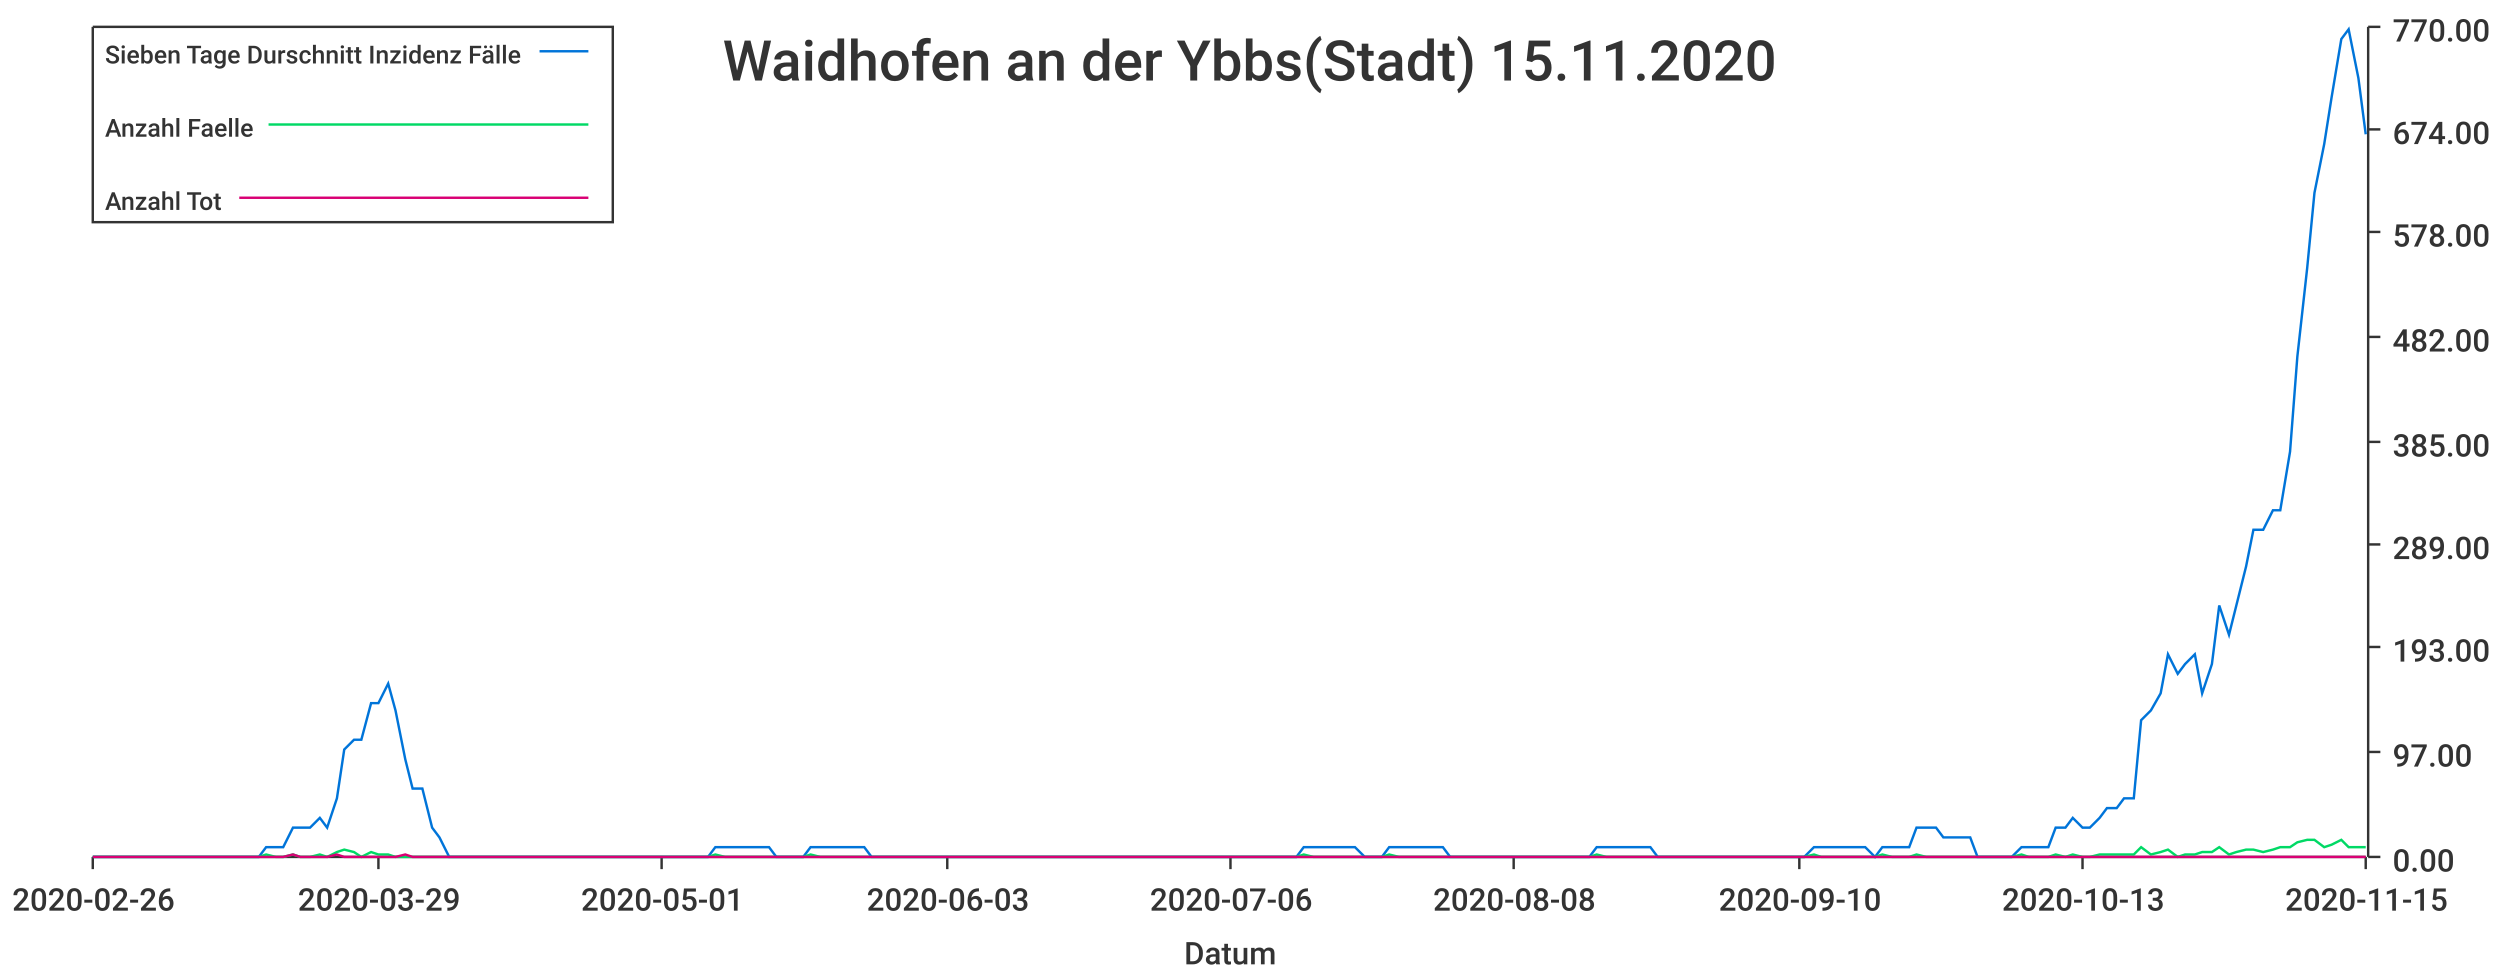
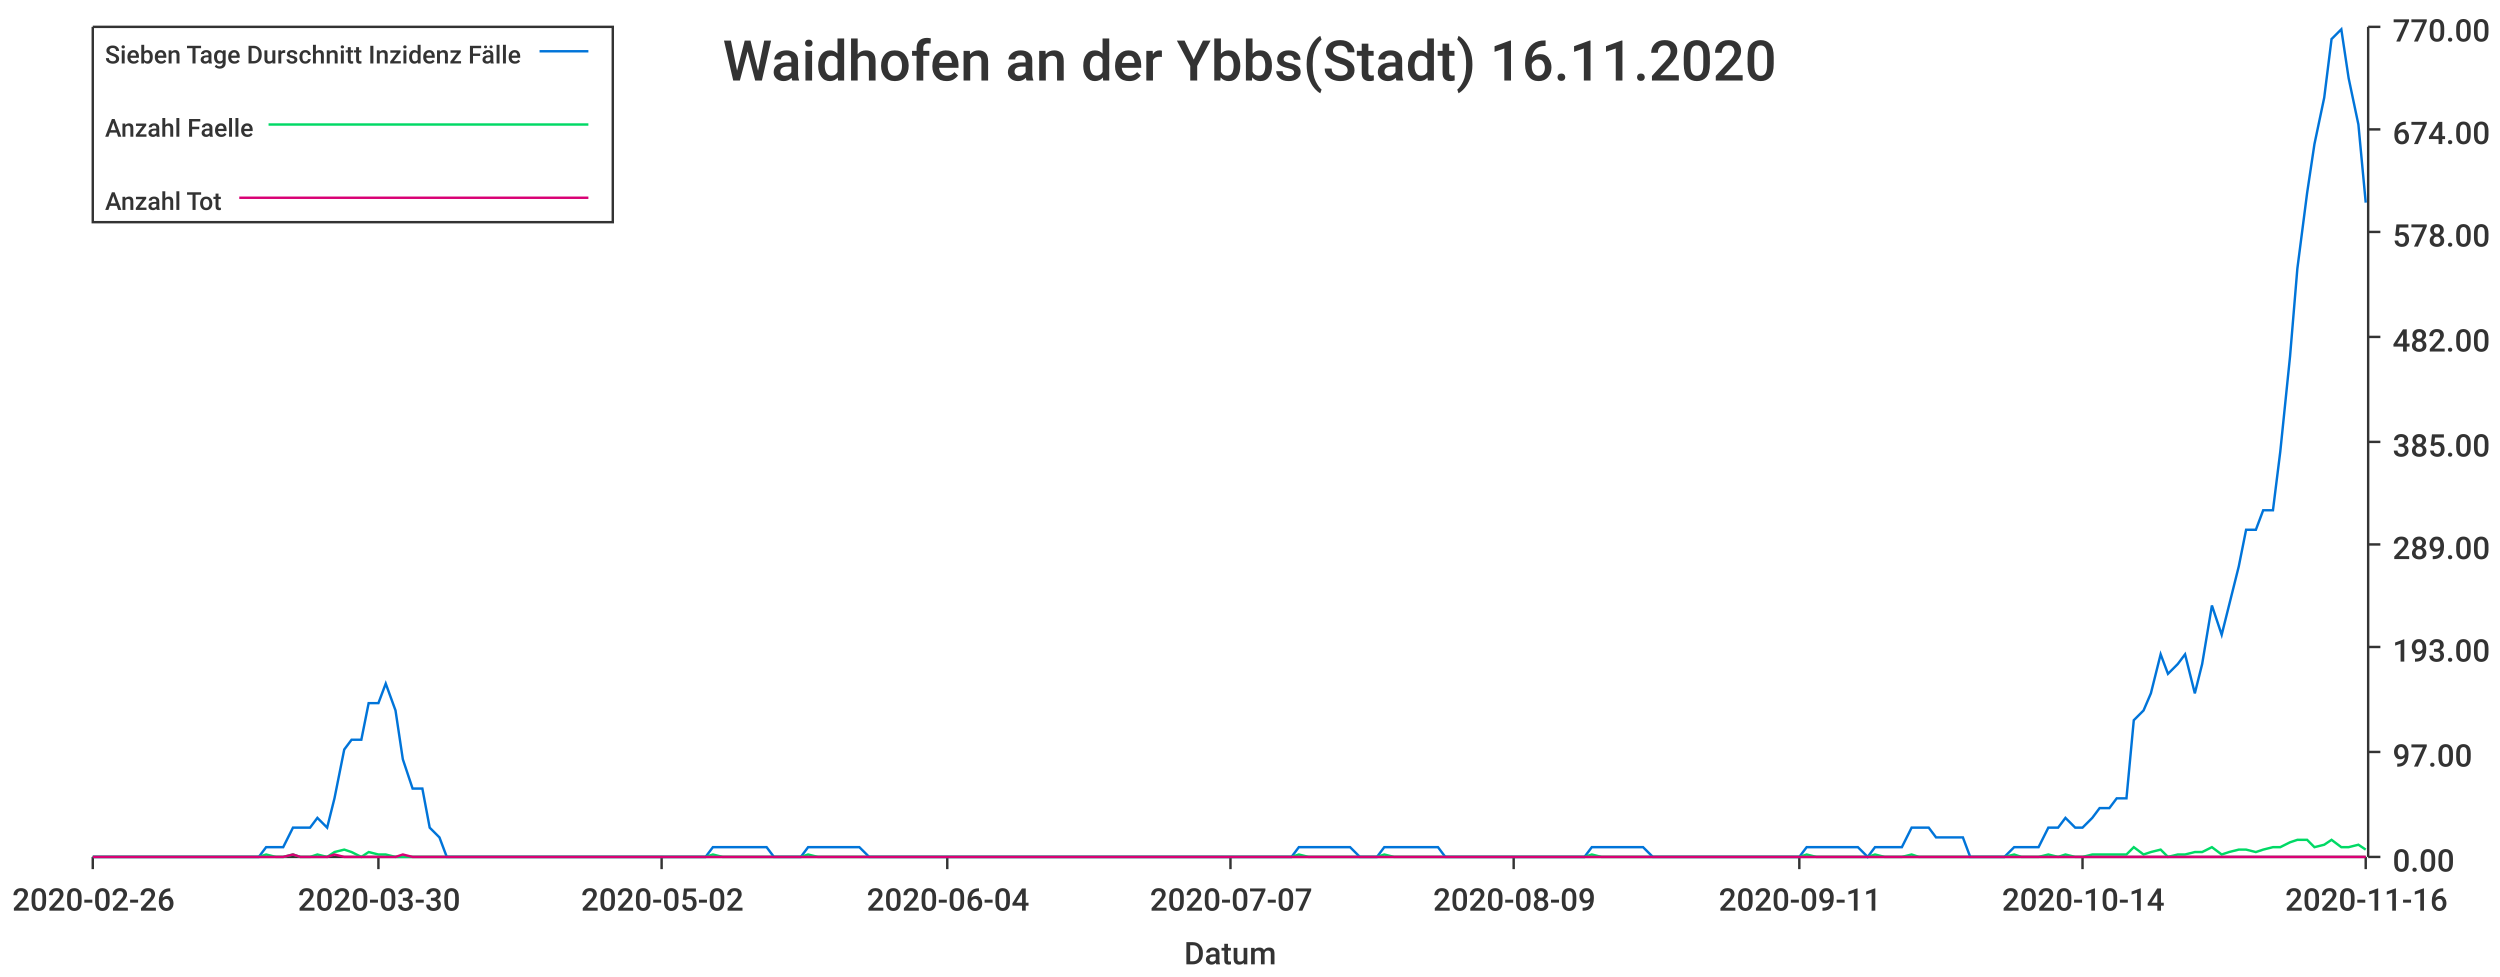
<svg xmlns="http://www.w3.org/2000/svg" width="1024" height="400">\n<path d="M 0 0 L 1024 0 L 1024 400 L 0 400 L 0 0" style="stroke-width:0;stroke:rgba(255,255,255,1.0);fill:rgba(255,255,255,1.0)" />
  <path d="M 38 11 L 969 11 L 969 351 L 38 351 L 38 11" style="stroke-width:0;stroke:rgba(255,255,255,1.0);fill:rgba(255,255,255,1.0)" />
  <path d="M 38 351 L 969 351" style="stroke-width:1;stroke:rgba(51,51,51,1.0);fill:none" />
  <path d="M 38 351 L 38 356" style="stroke-width:1;stroke:rgba(51,51,51,1.0);fill:none" />
  <text x="5" y="373" style="stroke-width:0;stroke:none;fill:rgba(51,51,51,1.0);font-size:12.8px;font-family:'Roboto Medium',sans-serif">2020-02-26</text>
  <path d="M 155 351 L 155 356" style="stroke-width:1;stroke:rgba(51,51,51,1.0);fill:none" />
-   <text x="122" y="373" style="stroke-width:0;stroke:none;fill:rgba(51,51,51,1.0);font-size:12.8px;font-family:'Roboto Medium',sans-serif">2020-03-29</text>
+   <text x="122" y="373" style="stroke-width:0;stroke:none;fill:rgba(51,51,51,1.0);font-size:12.8px;font-family:'Roboto Medium',sans-serif">2020-03-30</text>
  <path d="M 271 351 L 271 356" style="stroke-width:1;stroke:rgba(51,51,51,1.0);fill:none" />
-   <text x="238" y="373" style="stroke-width:0;stroke:none;fill:rgba(51,51,51,1.0);font-size:12.8px;font-family:'Roboto Medium',sans-serif">2020-05-01</text>
+   <text x="238" y="373" style="stroke-width:0;stroke:none;fill:rgba(51,51,51,1.0);font-size:12.8px;font-family:'Roboto Medium',sans-serif">2020-05-02</text>
  <path d="M 388 351 L 388 356" style="stroke-width:1;stroke:rgba(51,51,51,1.0);fill:none" />
-   <text x="355" y="373" style="stroke-width:0;stroke:none;fill:rgba(51,51,51,1.0);font-size:12.8px;font-family:'Roboto Medium',sans-serif">2020-06-03</text>
+   <text x="355" y="373" style="stroke-width:0;stroke:none;fill:rgba(51,51,51,1.0);font-size:12.8px;font-family:'Roboto Medium',sans-serif">2020-06-04</text>
  <path d="M 504 351 L 504 356" style="stroke-width:1;stroke:rgba(51,51,51,1.0);fill:none" />
-   <text x="471" y="373" style="stroke-width:0;stroke:none;fill:rgba(51,51,51,1.0);font-size:12.8px;font-family:'Roboto Medium',sans-serif">2020-07-06</text>
+   <text x="471" y="373" style="stroke-width:0;stroke:none;fill:rgba(51,51,51,1.0);font-size:12.8px;font-family:'Roboto Medium',sans-serif">2020-07-07</text>
  <path d="M 620 351 L 620 356" style="stroke-width:1;stroke:rgba(51,51,51,1.0);fill:none" />
-   <text x="587" y="373" style="stroke-width:0;stroke:none;fill:rgba(51,51,51,1.0);font-size:12.8px;font-family:'Roboto Medium',sans-serif">2020-08-08</text>
+   <text x="587" y="373" style="stroke-width:0;stroke:none;fill:rgba(51,51,51,1.0);font-size:12.8px;font-family:'Roboto Medium',sans-serif">2020-08-09</text>
  <path d="M 737 351 L 737 356" style="stroke-width:1;stroke:rgba(51,51,51,1.0);fill:none" />
-   <text x="704" y="373" style="stroke-width:0;stroke:none;fill:rgba(51,51,51,1.0);font-size:12.8px;font-family:'Roboto Medium',sans-serif">2020-09-10</text>
+   <text x="704" y="373" style="stroke-width:0;stroke:none;fill:rgba(51,51,51,1.0);font-size:12.8px;font-family:'Roboto Medium',sans-serif">2020-09-11</text>
  <path d="M 853 351 L 853 356" style="stroke-width:1;stroke:rgba(51,51,51,1.0);fill:none" />
-   <text x="820" y="373" style="stroke-width:0;stroke:none;fill:rgba(51,51,51,1.0);font-size:12.8px;font-family:'Roboto Medium',sans-serif">2020-10-13</text>
+   <text x="820" y="373" style="stroke-width:0;stroke:none;fill:rgba(51,51,51,1.0);font-size:12.8px;font-family:'Roboto Medium',sans-serif">2020-10-14</text>
  <path d="M 969 351 L 969 356" style="stroke-width:1;stroke:rgba(51,51,51,1.0);fill:none" />
-   <text x="936" y="373" style="stroke-width:0;stroke:none;fill:rgba(51,51,51,1.0);font-size:12.8px;font-family:'Roboto Medium',sans-serif">2020-11-15</text>
+   <text x="936" y="373" style="stroke-width:0;stroke:none;fill:rgba(51,51,51,1.0);font-size:12.8px;font-family:'Roboto Medium',sans-serif">2020-11-16</text>
  <text x="485" y="395" style="stroke-width:0;stroke:none;fill:rgba(51,51,51,1.0);font-size:12.8px;font-family:'Roboto Medium',sans-serif">Datum</text>
  <path d="M 970 351 L 970 11" style="stroke-width:1;stroke:rgba(51,51,51,1.0);fill:none" />
  <path d="M 970 351 L 975 351" style="stroke-width:1;stroke:rgba(51,51,51,1.0);fill:none" />
  <text x="980" y="357" style="stroke-width:0;stroke:none;fill:rgba(51,51,51,1.0);font-size:12.8px;font-family:'Roboto Medium',sans-serif">0.00</text>
  <path d="M 970 308 L 975 308" style="stroke-width:1;stroke:rgba(51,51,51,1.0);fill:none" />
  <text x="980" y="314" style="stroke-width:0;stroke:none;fill:rgba(51,51,51,1.0);font-size:12.8px;font-family:'Roboto Medium',sans-serif">97.00</text>
  <path d="M 970 265 L 975 265" style="stroke-width:1;stroke:rgba(51,51,51,1.0);fill:none" />
  <text x="980" y="271" style="stroke-width:0;stroke:none;fill:rgba(51,51,51,1.0);font-size:12.8px;font-family:'Roboto Medium',sans-serif">193.00</text>
  <path d="M 970 223 L 975 223" style="stroke-width:1;stroke:rgba(51,51,51,1.0);fill:none" />
  <text x="980" y="229" style="stroke-width:0;stroke:none;fill:rgba(51,51,51,1.0);font-size:12.8px;font-family:'Roboto Medium',sans-serif">289.00</text>
  <path d="M 970 181 L 975 181" style="stroke-width:1;stroke:rgba(51,51,51,1.0);fill:none" />
  <text x="980" y="187" style="stroke-width:0;stroke:none;fill:rgba(51,51,51,1.0);font-size:12.8px;font-family:'Roboto Medium',sans-serif">385.00</text>
  <path d="M 970 138 L 975 138" style="stroke-width:1;stroke:rgba(51,51,51,1.0);fill:none" />
  <text x="980" y="144" style="stroke-width:0;stroke:none;fill:rgba(51,51,51,1.0);font-size:12.8px;font-family:'Roboto Medium',sans-serif">482.00</text>
  <path d="M 970 95 L 975 95" style="stroke-width:1;stroke:rgba(51,51,51,1.0);fill:none" />
  <text x="980" y="101" style="stroke-width:0;stroke:none;fill:rgba(51,51,51,1.0);font-size:12.8px;font-family:'Roboto Medium',sans-serif">578.00</text>
  <path d="M 970 53 L 975 53" style="stroke-width:1;stroke:rgba(51,51,51,1.0);fill:none" />
  <text x="980" y="59" style="stroke-width:0;stroke:none;fill:rgba(51,51,51,1.0);font-size:12.8px;font-family:'Roboto Medium',sans-serif">674.00</text>
  <path d="M 970 11 L 975 11" style="stroke-width:1;stroke:rgba(51,51,51,1.0);fill:none" />
  <text x="980" y="17" style="stroke-width:0;stroke:none;fill:rgba(51,51,51,1.0);font-size:12.8px;font-family:'Roboto Medium',sans-serif">770.00</text>
-   <path d="M 38 351 L 42 351 L 46 351 L 49 351 L 53 351 L 56 351 L 60 351 L 63 351 L 67 351 L 70 351 L 74 351 L 77 351 L 81 351 L 85 351 L 88 351 L 92 351 L 95 351 L 99 351 L 102 351 L 106 351 L 109 347 L 113 347 L 116 347 L 120 339 L 123 339 L 127 339 L 131 335 L 134 339 L 138 327 L 141 307 L 145 303 L 148 303 L 152 288 L 155 288 L 159 280 L 162 291 L 166 311 L 169 323 L 173 323 L 177 339 L 180 343 L 184 351 L 187 351 L 191 351 L 194 351 L 198 351 L 201 351 L 205 351 L 208 351 L 212 351 L 215 351 L 219 351 L 223 351 L 226 351 L 230 351 L 233 351 L 237 351 L 240 351 L 244 351 L 247 351 L 251 351 L 254 351 L 258 351 L 262 351 L 265 351 L 269 351 L 272 351 L 276 351 L 279 351 L 283 351 L 286 351 L 290 351 L 293 347 L 297 347 L 300 347 L 304 347 L 308 347 L 311 347 L 315 347 L 318 351 L 322 351 L 325 351 L 329 351 L 332 347 L 336 347 L 339 347 L 343 347 L 346 347 L 350 347 L 354 347 L 357 351 L 361 351 L 364 351 L 368 351 L 371 351 L 375 351 L 378 351 L 382 351 L 385 351 L 389 351 L 392 351 L 396 351 L 400 351 L 403 351 L 407 351 L 410 351 L 414 351 L 417 351 L 421 351 L 424 351 L 428 351 L 431 351 L 435 351 L 439 351 L 442 351 L 446 351 L 449 351 L 453 351 L 456 351 L 460 351 L 463 351 L 467 351 L 470 351 L 474 351 L 477 351 L 481 351 L 485 351 L 488 351 L 492 351 L 495 351 L 499 351 L 502 351 L 506 351 L 509 351 L 513 351 L 516 351 L 520 351 L 523 351 L 527 351 L 531 351 L 534 347 L 538 347 L 541 347 L 545 347 L 548 347 L 552 347 L 555 347 L 559 351 L 562 351 L 566 351 L 569 347 L 573 347 L 577 347 L 580 347 L 584 347 L 587 347 L 591 347 L 594 351 L 598 351 L 601 351 L 605 351 L 608 351 L 612 351 L 616 351 L 619 351 L 623 351 L 626 351 L 630 351 L 633 351 L 637 351 L 640 351 L 644 351 L 647 351 L 651 351 L 654 347 L 658 347 L 662 347 L 665 347 L 669 347 L 672 347 L 676 347 L 679 351 L 683 351 L 686 351 L 690 351 L 693 351 L 697 351 L 700 351 L 704 351 L 708 351 L 711 351 L 715 351 L 718 351 L 722 351 L 725 351 L 729 351 L 732 351 L 736 351 L 739 351 L 743 347 L 746 347 L 750 347 L 754 347 L 757 347 L 761 347 L 764 347 L 768 351 L 771 347 L 775 347 L 778 347 L 782 347 L 785 339 L 789 339 L 793 339 L 796 343 L 800 343 L 803 343 L 807 343 L 810 351 L 814 351 L 817 351 L 821 351 L 824 351 L 828 347 L 831 347 L 835 347 L 839 347 L 842 339 L 846 339 L 849 335 L 853 339 L 856 339 L 860 335 L 863 331 L 867 331 L 870 327 L 874 327 L 877 295 L 881 291 L 885 284 L 888 268 L 892 276 L 895 272 L 899 268 L 902 284 L 906 272 L 909 248 L 913 260 L 916 248 L 920 232 L 923 217 L 927 217 L 931 209 L 934 209 L 938 185 L 941 146 L 945 110 L 948 79 L 952 59 L 955 40 L 959 16 L 962 12 L 966 32 L 969 55" style="stroke-width:1;stroke:rgba(0,116,217,1.0);fill:none" />
-   <path d="M 38 351 L 42 351 L 46 351 L 49 351 L 53 351 L 56 351 L 60 351 L 63 351 L 67 351 L 70 351 L 74 351 L 77 351 L 81 351 L 85 351 L 88 351 L 92 351 L 95 351 L 99 351 L 102 351 L 106 351 L 109 350 L 113 351 L 116 351 L 120 350 L 123 351 L 127 351 L 131 350 L 134 351 L 138 349 L 141 348 L 145 349 L 148 351 L 152 349 L 155 350 L 159 350 L 162 351 L 166 351 L 169 351 L 173 351 L 177 351 L 180 351 L 184 351 L 187 351 L 191 351 L 194 351 L 198 351 L 201 351 L 205 351 L 208 351 L 212 351 L 215 351 L 219 351 L 223 351 L 226 351 L 230 351 L 233 351 L 237 351 L 240 351 L 244 351 L 247 351 L 251 351 L 254 351 L 258 351 L 262 351 L 265 351 L 269 351 L 272 351 L 276 351 L 279 351 L 283 351 L 286 351 L 290 351 L 293 350 L 297 351 L 300 351 L 304 351 L 308 351 L 311 351 L 315 351 L 318 351 L 322 351 L 325 351 L 329 351 L 332 350 L 336 351 L 339 351 L 343 351 L 346 351 L 350 351 L 354 351 L 357 351 L 361 351 L 364 351 L 368 351 L 371 351 L 375 351 L 378 351 L 382 351 L 385 351 L 389 351 L 392 351 L 396 351 L 400 351 L 403 351 L 407 351 L 410 351 L 414 351 L 417 351 L 421 351 L 424 351 L 428 351 L 431 351 L 435 351 L 439 351 L 442 351 L 446 351 L 449 351 L 453 351 L 456 351 L 460 351 L 463 351 L 467 351 L 470 351 L 474 351 L 477 351 L 481 351 L 485 351 L 488 351 L 492 351 L 495 351 L 499 351 L 502 351 L 506 351 L 509 351 L 513 351 L 516 351 L 520 351 L 523 351 L 527 351 L 531 351 L 534 350 L 538 351 L 541 351 L 545 351 L 548 351 L 552 351 L 555 351 L 559 351 L 562 351 L 566 351 L 569 350 L 573 351 L 577 351 L 580 351 L 584 351 L 587 351 L 591 351 L 594 351 L 598 351 L 601 351 L 605 351 L 608 351 L 612 351 L 616 351 L 619 351 L 623 351 L 626 351 L 630 351 L 633 351 L 637 351 L 640 351 L 644 351 L 647 351 L 651 351 L 654 350 L 658 351 L 662 351 L 665 351 L 669 351 L 672 351 L 676 351 L 679 351 L 683 351 L 686 351 L 690 351 L 693 351 L 697 351 L 700 351 L 704 351 L 708 351 L 711 351 L 715 351 L 718 351 L 722 351 L 725 351 L 729 351 L 732 351 L 736 351 L 739 351 L 743 350 L 746 351 L 750 351 L 754 351 L 757 351 L 761 351 L 764 351 L 768 351 L 771 350 L 775 351 L 778 351 L 782 351 L 785 350 L 789 351 L 793 351 L 796 351 L 800 351 L 803 351 L 807 351 L 810 351 L 814 351 L 817 351 L 821 351 L 824 351 L 828 350 L 831 351 L 835 351 L 839 351 L 842 350 L 846 351 L 849 350 L 853 351 L 856 351 L 860 350 L 863 350 L 867 350 L 870 350 L 874 350 L 877 347 L 881 350 L 885 349 L 888 348 L 892 351 L 895 350 L 899 350 L 902 349 L 906 349 L 909 347 L 913 350 L 916 349 L 920 348 L 923 348 L 927 349 L 931 348 L 934 347 L 938 347 L 941 345 L 945 344 L 948 344 L 952 347 L 955 346 L 959 344 L 962 347 L 966 347 L 969 347" style="stroke-width:1;stroke:rgba(0,217,101,1.0);fill:none" />
-   <path d="M 38 351 L 42 351 L 46 351 L 49 351 L 53 351 L 56 351 L 60 351 L 63 351 L 67 351 L 70 351 L 74 351 L 77 351 L 81 351 L 85 351 L 88 351 L 92 351 L 95 351 L 99 351 L 102 351 L 106 351 L 109 351 L 113 351 L 116 351 L 120 350 L 123 351 L 127 351 L 131 351 L 134 351 L 138 350 L 141 351 L 145 351 L 148 351 L 152 351 L 155 351 L 159 351 L 162 351 L 166 350 L 169 351 L 173 351 L 177 351 L 180 351 L 184 351 L 187 351 L 191 351 L 194 351 L 198 351 L 201 351 L 205 351 L 208 351 L 212 351 L 215 351 L 219 351 L 223 351 L 226 351 L 230 351 L 233 351 L 237 351 L 240 351 L 244 351 L 247 351 L 251 351 L 254 351 L 258 351 L 262 351 L 265 351 L 269 351 L 272 351 L 276 351 L 279 351 L 283 351 L 286 351 L 290 351 L 293 351 L 297 351 L 300 351 L 304 351 L 308 351 L 311 351 L 315 351 L 318 351 L 322 351 L 325 351 L 329 351 L 332 351 L 336 351 L 339 351 L 343 351 L 346 351 L 350 351 L 354 351 L 357 351 L 361 351 L 364 351 L 368 351 L 371 351 L 375 351 L 378 351 L 382 351 L 385 351 L 389 351 L 392 351 L 396 351 L 400 351 L 403 351 L 407 351 L 410 351 L 414 351 L 417 351 L 421 351 L 424 351 L 428 351 L 431 351 L 435 351 L 439 351 L 442 351 L 446 351 L 449 351 L 453 351 L 456 351 L 460 351 L 463 351 L 467 351 L 470 351 L 474 351 L 477 351 L 481 351 L 485 351 L 488 351 L 492 351 L 495 351 L 499 351 L 502 351 L 506 351 L 509 351 L 513 351 L 516 351 L 520 351 L 523 351 L 527 351 L 531 351 L 534 351 L 538 351 L 541 351 L 545 351 L 548 351 L 552 351 L 555 351 L 559 351 L 562 351 L 566 351 L 569 351 L 573 351 L 577 351 L 580 351 L 584 351 L 587 351 L 591 351 L 594 351 L 598 351 L 601 351 L 605 351 L 608 351 L 612 351 L 616 351 L 619 351 L 623 351 L 626 351 L 630 351 L 633 351 L 637 351 L 640 351 L 644 351 L 647 351 L 651 351 L 654 351 L 658 351 L 662 351 L 665 351 L 669 351 L 672 351 L 676 351 L 679 351 L 683 351 L 686 351 L 690 351 L 693 351 L 697 351 L 700 351 L 704 351 L 708 351 L 711 351 L 715 351 L 718 351 L 722 351 L 725 351 L 729 351 L 732 351 L 736 351 L 739 351 L 743 351 L 746 351 L 750 351 L 754 351 L 757 351 L 761 351 L 764 351 L 768 351 L 771 351 L 775 351 L 778 351 L 782 351 L 785 351 L 789 351 L 793 351 L 796 351 L 800 351 L 803 351 L 807 351 L 810 351 L 814 351 L 817 351 L 821 351 L 824 351 L 828 351 L 831 351 L 835 351 L 839 351 L 842 351 L 846 351 L 849 351 L 853 351 L 856 351 L 860 351 L 863 351 L 867 351 L 870 351 L 874 351 L 877 351 L 881 351 L 885 351 L 888 351 L 892 351 L 895 351 L 899 351 L 902 351 L 906 351 L 909 351 L 913 351 L 916 351 L 920 351 L 923 351 L 927 351 L 931 351 L 934 351 L 938 351 L 941 351 L 945 351 L 948 351 L 952 351 L 955 351 L 959 351 L 962 351 L 966 351 L 969 351" style="stroke-width:1;stroke:rgba(217,0,116,1.0);fill:none" />
-   <text x="296" y="33" style="stroke-width:0;stroke:none;fill:rgba(51,51,51,1.0);font-size:23.0px;font-family:'Roboto Medium',sans-serif">Waidhofen an der Ybbs(Stadt) 15.11.2020</text>
+   <path d="M 38 351 L 42 351 L 46 351 L 49 351 L 53 351 L 56 351 L 60 351 L 63 351 L 67 351 L 70 351 L 74 351 L 77 351 L 81 351 L 84 351 L 88 351 L 91 351 L 95 351 L 98 351 L 102 351 L 106 351 L 109 347 L 113 347 L 116 347 L 120 339 L 123 339 L 127 339 L 130 335 L 134 339 L 137 327 L 141 307 L 144 303 L 148 303 L 151 288 L 155 288 L 158 280 L 162 291 L 165 311 L 169 323 L 173 323 L 176 339 L 180 343 L 183 351 L 187 351 L 190 351 L 194 351 L 197 351 L 201 351 L 204 351 L 208 351 L 211 351 L 215 351 L 218 351 L 222 351 L 225 351 L 229 351 L 232 351 L 236 351 L 240 351 L 243 351 L 247 351 L 250 351 L 254 351 L 257 351 L 261 351 L 264 351 L 268 351 L 271 351 L 275 351 L 278 351 L 282 351 L 285 351 L 289 351 L 292 347 L 296 347 L 299 347 L 303 347 L 307 347 L 310 347 L 314 347 L 317 351 L 321 351 L 324 351 L 328 351 L 331 347 L 335 347 L 338 347 L 342 347 L 345 347 L 349 347 L 352 347 L 356 351 L 359 351 L 363 351 L 366 351 L 370 351 L 374 351 L 377 351 L 381 351 L 384 351 L 388 351 L 391 351 L 395 351 L 398 351 L 402 351 L 405 351 L 409 351 L 412 351 L 416 351 L 419 351 L 423 351 L 426 351 L 430 351 L 433 351 L 437 351 L 441 351 L 444 351 L 448 351 L 451 351 L 455 351 L 458 351 L 462 351 L 465 351 L 469 351 L 472 351 L 476 351 L 479 351 L 483 351 L 486 351 L 490 351 L 493 351 L 497 351 L 500 351 L 504 351 L 508 351 L 511 351 L 515 351 L 518 351 L 522 351 L 525 351 L 529 351 L 532 347 L 536 347 L 539 347 L 543 347 L 546 347 L 550 347 L 553 347 L 557 351 L 560 351 L 564 351 L 567 347 L 571 347 L 575 347 L 578 347 L 582 347 L 585 347 L 589 347 L 592 351 L 596 351 L 599 351 L 603 351 L 606 351 L 610 351 L 613 351 L 617 351 L 620 351 L 624 351 L 627 351 L 631 351 L 634 351 L 638 351 L 642 351 L 645 351 L 649 351 L 652 347 L 656 347 L 659 347 L 663 347 L 666 347 L 670 347 L 673 347 L 677 351 L 680 351 L 684 351 L 687 351 L 691 351 L 694 351 L 698 351 L 701 351 L 705 351 L 709 351 L 712 351 L 716 351 L 719 351 L 723 351 L 726 351 L 730 351 L 733 351 L 737 351 L 740 347 L 744 347 L 747 347 L 751 347 L 754 347 L 758 347 L 761 347 L 765 351 L 768 347 L 772 347 L 776 347 L 779 347 L 783 339 L 786 339 L 790 339 L 793 343 L 797 343 L 800 343 L 804 343 L 807 351 L 811 351 L 814 351 L 818 351 L 821 351 L 825 347 L 828 347 L 832 347 L 835 347 L 839 339 L 843 339 L 846 335 L 850 339 L 853 339 L 857 335 L 860 331 L 864 331 L 867 327 L 871 327 L 874 295 L 878 291 L 881 284 L 885 268 L 888 276 L 892 272 L 895 268 L 899 284 L 902 272 L 906 248 L 910 260 L 913 248 L 917 232 L 920 217 L 924 217 L 927 209 L 931 209 L 934 185 L 938 146 L 941 110 L 945 79 L 948 59 L 952 40 L 955 16 L 959 12 L 962 32 L 966 51 L 969 83" style="stroke-width:1;stroke:rgba(0,116,217,1.0);fill:none" />
+   <path d="M 38 351 L 42 351 L 46 351 L 49 351 L 53 351 L 56 351 L 60 351 L 63 351 L 67 351 L 70 351 L 74 351 L 77 351 L 81 351 L 84 351 L 88 351 L 91 351 L 95 351 L 98 351 L 102 351 L 106 351 L 109 350 L 113 351 L 116 351 L 120 350 L 123 351 L 127 351 L 130 350 L 134 351 L 137 349 L 141 348 L 144 349 L 148 351 L 151 349 L 155 350 L 158 350 L 162 351 L 165 351 L 169 351 L 173 351 L 176 351 L 180 351 L 183 351 L 187 351 L 190 351 L 194 351 L 197 351 L 201 351 L 204 351 L 208 351 L 211 351 L 215 351 L 218 351 L 222 351 L 225 351 L 229 351 L 232 351 L 236 351 L 240 351 L 243 351 L 247 351 L 250 351 L 254 351 L 257 351 L 261 351 L 264 351 L 268 351 L 271 351 L 275 351 L 278 351 L 282 351 L 285 351 L 289 351 L 292 350 L 296 351 L 299 351 L 303 351 L 307 351 L 310 351 L 314 351 L 317 351 L 321 351 L 324 351 L 328 351 L 331 350 L 335 351 L 338 351 L 342 351 L 345 351 L 349 351 L 352 351 L 356 351 L 359 351 L 363 351 L 366 351 L 370 351 L 374 351 L 377 351 L 381 351 L 384 351 L 388 351 L 391 351 L 395 351 L 398 351 L 402 351 L 405 351 L 409 351 L 412 351 L 416 351 L 419 351 L 423 351 L 426 351 L 430 351 L 433 351 L 437 351 L 441 351 L 444 351 L 448 351 L 451 351 L 455 351 L 458 351 L 462 351 L 465 351 L 469 351 L 472 351 L 476 351 L 479 351 L 483 351 L 486 351 L 490 351 L 493 351 L 497 351 L 500 351 L 504 351 L 508 351 L 511 351 L 515 351 L 518 351 L 522 351 L 525 351 L 529 351 L 532 350 L 536 351 L 539 351 L 543 351 L 546 351 L 550 351 L 553 351 L 557 351 L 560 351 L 564 351 L 567 350 L 571 351 L 575 351 L 578 351 L 582 351 L 585 351 L 589 351 L 592 351 L 596 351 L 599 351 L 603 351 L 606 351 L 610 351 L 613 351 L 617 351 L 620 351 L 624 351 L 627 351 L 631 351 L 634 351 L 638 351 L 642 351 L 645 351 L 649 351 L 652 350 L 656 351 L 659 351 L 663 351 L 666 351 L 670 351 L 673 351 L 677 351 L 680 351 L 684 351 L 687 351 L 691 351 L 694 351 L 698 351 L 701 351 L 705 351 L 709 351 L 712 351 L 716 351 L 719 351 L 723 351 L 726 351 L 730 351 L 733 351 L 737 351 L 740 350 L 744 351 L 747 351 L 751 351 L 754 351 L 758 351 L 761 351 L 765 351 L 768 350 L 772 351 L 776 351 L 779 351 L 783 350 L 786 351 L 790 351 L 793 351 L 797 351 L 800 351 L 804 351 L 807 351 L 811 351 L 814 351 L 818 351 L 821 351 L 825 350 L 828 351 L 832 351 L 835 351 L 839 350 L 843 351 L 846 350 L 850 351 L 853 351 L 857 350 L 860 350 L 864 350 L 867 350 L 871 350 L 874 347 L 878 350 L 881 349 L 885 348 L 888 351 L 892 350 L 895 350 L 899 349 L 902 349 L 906 347 L 910 350 L 913 349 L 917 348 L 920 348 L 924 349 L 927 348 L 931 347 L 934 347 L 938 345 L 941 344 L 945 344 L 948 347 L 952 346 L 955 344 L 959 347 L 962 347 L 966 346 L 969 348" style="stroke-width:1;stroke:rgba(0,217,101,1.0);fill:none" />
+   <path d="M 38 351 L 42 351 L 46 351 L 49 351 L 53 351 L 56 351 L 60 351 L 63 351 L 67 351 L 70 351 L 74 351 L 77 351 L 81 351 L 84 351 L 88 351 L 91 351 L 95 351 L 98 351 L 102 351 L 106 351 L 109 351 L 113 351 L 116 351 L 120 350 L 123 351 L 127 351 L 130 351 L 134 351 L 137 350 L 141 351 L 144 351 L 148 351 L 151 351 L 155 351 L 158 351 L 162 351 L 165 350 L 169 351 L 173 351 L 176 351 L 180 351 L 183 351 L 187 351 L 190 351 L 194 351 L 197 351 L 201 351 L 204 351 L 208 351 L 211 351 L 215 351 L 218 351 L 222 351 L 225 351 L 229 351 L 232 351 L 236 351 L 240 351 L 243 351 L 247 351 L 250 351 L 254 351 L 257 351 L 261 351 L 264 351 L 268 351 L 271 351 L 275 351 L 278 351 L 282 351 L 285 351 L 289 351 L 292 351 L 296 351 L 299 351 L 303 351 L 307 351 L 310 351 L 314 351 L 317 351 L 321 351 L 324 351 L 328 351 L 331 351 L 335 351 L 338 351 L 342 351 L 345 351 L 349 351 L 352 351 L 356 351 L 359 351 L 363 351 L 366 351 L 370 351 L 374 351 L 377 351 L 381 351 L 384 351 L 388 351 L 391 351 L 395 351 L 398 351 L 402 351 L 405 351 L 409 351 L 412 351 L 416 351 L 419 351 L 423 351 L 426 351 L 430 351 L 433 351 L 437 351 L 441 351 L 444 351 L 448 351 L 451 351 L 455 351 L 458 351 L 462 351 L 465 351 L 469 351 L 472 351 L 476 351 L 479 351 L 483 351 L 486 351 L 490 351 L 493 351 L 497 351 L 500 351 L 504 351 L 508 351 L 511 351 L 515 351 L 518 351 L 522 351 L 525 351 L 529 351 L 532 351 L 536 351 L 539 351 L 543 351 L 546 351 L 550 351 L 553 351 L 557 351 L 560 351 L 564 351 L 567 351 L 571 351 L 575 351 L 578 351 L 582 351 L 585 351 L 589 351 L 592 351 L 596 351 L 599 351 L 603 351 L 606 351 L 610 351 L 613 351 L 617 351 L 620 351 L 624 351 L 627 351 L 631 351 L 634 351 L 638 351 L 642 351 L 645 351 L 649 351 L 652 351 L 656 351 L 659 351 L 663 351 L 666 351 L 670 351 L 673 351 L 677 351 L 680 351 L 684 351 L 687 351 L 691 351 L 694 351 L 698 351 L 701 351 L 705 351 L 709 351 L 712 351 L 716 351 L 719 351 L 723 351 L 726 351 L 730 351 L 733 351 L 737 351 L 740 351 L 744 351 L 747 351 L 751 351 L 754 351 L 758 351 L 761 351 L 765 351 L 768 351 L 772 351 L 776 351 L 779 351 L 783 351 L 786 351 L 790 351 L 793 351 L 797 351 L 800 351 L 804 351 L 807 351 L 811 351 L 814 351 L 818 351 L 821 351 L 825 351 L 828 351 L 832 351 L 835 351 L 839 351 L 843 351 L 846 351 L 850 351 L 853 351 L 857 351 L 860 351 L 864 351 L 867 351 L 871 351 L 874 351 L 878 351 L 881 351 L 885 351 L 888 351 L 892 351 L 895 351 L 899 351 L 902 351 L 906 351 L 910 351 L 913 351 L 917 351 L 920 351 L 924 351 L 927 351 L 931 351 L 934 351 L 938 351 L 941 351 L 945 351 L 948 351 L 952 351 L 955 351 L 959 351 L 962 351 L 966 351 L 969 351" style="stroke-width:1;stroke:rgba(217,0,116,1.0);fill:none" />
+   <text x="296" y="33" style="stroke-width:0;stroke:none;fill:rgba(51,51,51,1.0);font-size:23.0px;font-family:'Roboto Medium',sans-serif">Waidhofen an der Ybbs(Stadt) 16.11.2020</text>
  <path d="M 38 11 L 251 11 L 251 91 L 38 91 L 38 11" style="stroke-width:1;stroke:rgba(51,51,51,1.0);fill:rgba(255,255,255,1.0)" />
  <text x="43" y="26" style="stroke-width:0;stroke:none;fill:rgba(51,51,51,1.0);font-size:10.2px;font-family:'Roboto Medium',sans-serif">Sieben Tage Durschnitt Inzidenz Fälle</text>
  <path d="M 221 21 L 241 21" style="stroke-width:1;stroke:rgba(0,116,217,1.0);fill:none" />
  <text x="43" y="56" style="stroke-width:0;stroke:none;fill:rgba(51,51,51,1.0);font-size:10.2px;font-family:'Roboto Medium',sans-serif">Anzahl Faelle</text>
  <path d="M 110 51 L 241 51" style="stroke-width:1;stroke:rgba(0,217,101,1.0);fill:none" />
  <text x="43" y="86" style="stroke-width:0;stroke:none;fill:rgba(51,51,51,1.0);font-size:10.2px;font-family:'Roboto Medium',sans-serif">Anzahl Tot</text>
  <path d="M 98 81 L 241 81" style="stroke-width:1;stroke:rgba(217,0,116,1.0);fill:none" />
</svg>
